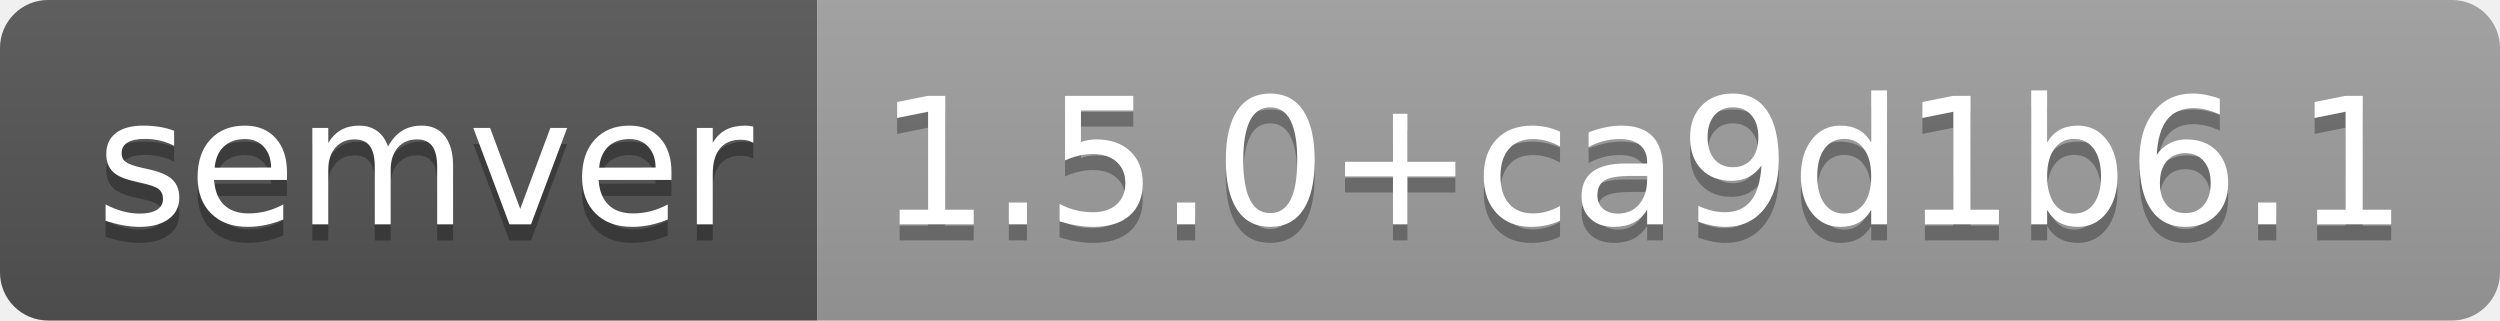
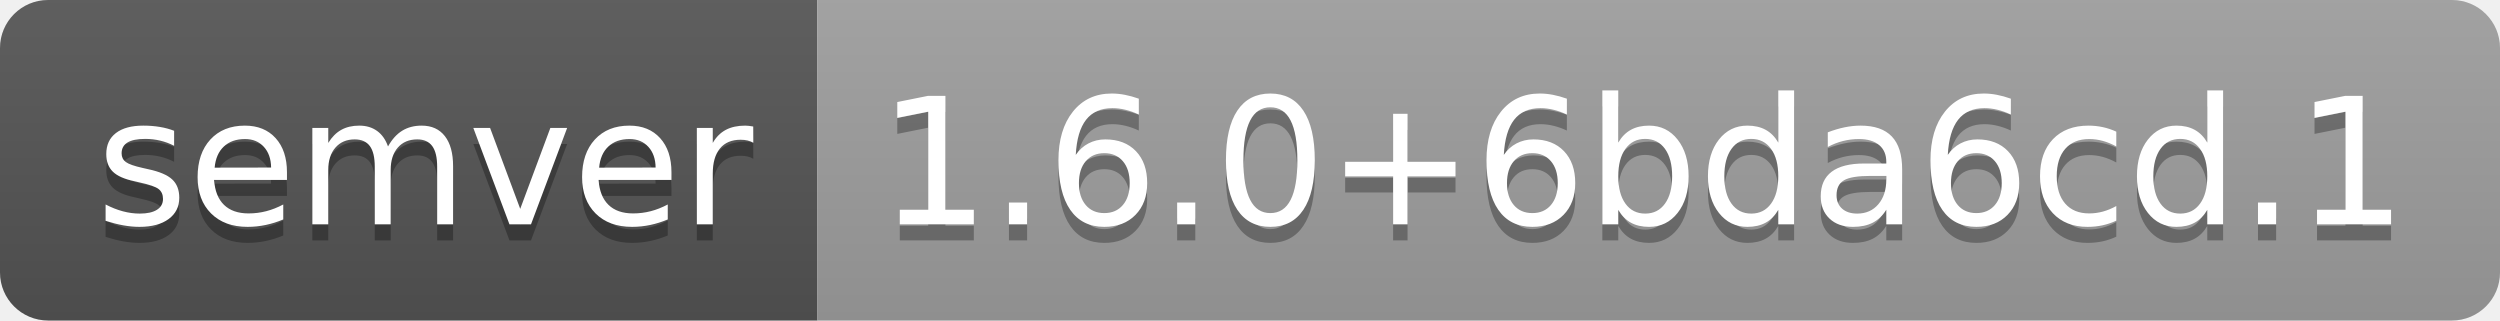
- <svg xmlns="http://www.w3.org/2000/svg" width="156" height="20" role="img" aria-label="semver: 1.5.0+ca9d1b6.1">
+ <svg xmlns="http://www.w3.org/2000/svg" width="156" height="20" role="img" aria-label="semver: 1.6.0+6bda6cd.1">
  <linearGradient id="s" x2="0" y2="100%">
    <stop offset="0" stop-color="#bbb" stop-opacity=".1" />
    <stop offset="1" stop-opacity=".1" />
  </linearGradient>
  <clipPath id="r">
    <rect width="156" height="20" rx="3" fill="#fff" />
  </clipPath>
  <g clip-path="url(#r)">
    <rect width="51" height="20" fill="#555" />
    <rect x="51" width="105" height="20" fill="#9f9f9f" />
    <rect width="156" height="20" fill="url(#s)" />
  </g>
  <g fill="#fff" text-anchor="middle" font-family="Verdana,Geneva,DejaVu Sans,sans-serif" text-rendering="geometricPrecision" font-size="110">
    <text aria-hidden="true" x="265" y="150" fill="#010101" fill-opacity=".3" transform="scale(.1)" textLength="410">semver</text>
    <text x="265" y="140" transform="scale(.1)" fill="#fff" textLength="410">semver</text>
-     <text aria-hidden="true" x="1025" y="150" fill="#010101" fill-opacity=".3" transform="scale(.1)" textLength="950">1.5.0+ca9d1b6.1</text>
-     <text x="1025" y="140" transform="scale(.1)" fill="#fff" textLength="950">1.5.0+ca9d1b6.1</text>
+     <text aria-hidden="true" x="1025" y="150" fill="#010101" fill-opacity=".3" transform="scale(.1)" textLength="950">1.6.0+6bda6cd.1</text>
+     <text x="1025" y="140" transform="scale(.1)" fill="#fff" textLength="950">1.6.0+6bda6cd.1</text>
  </g>
</svg>
